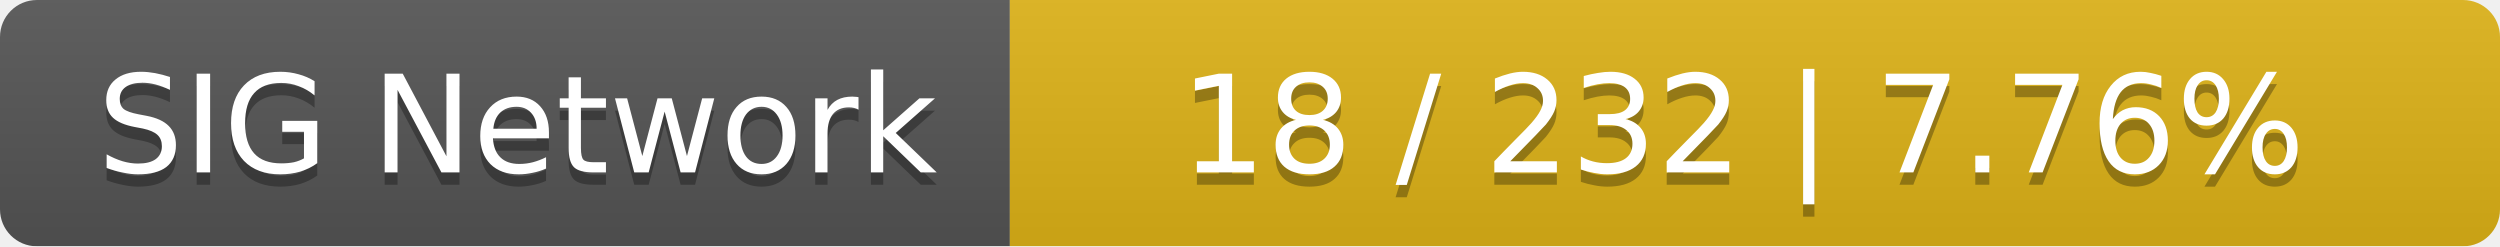
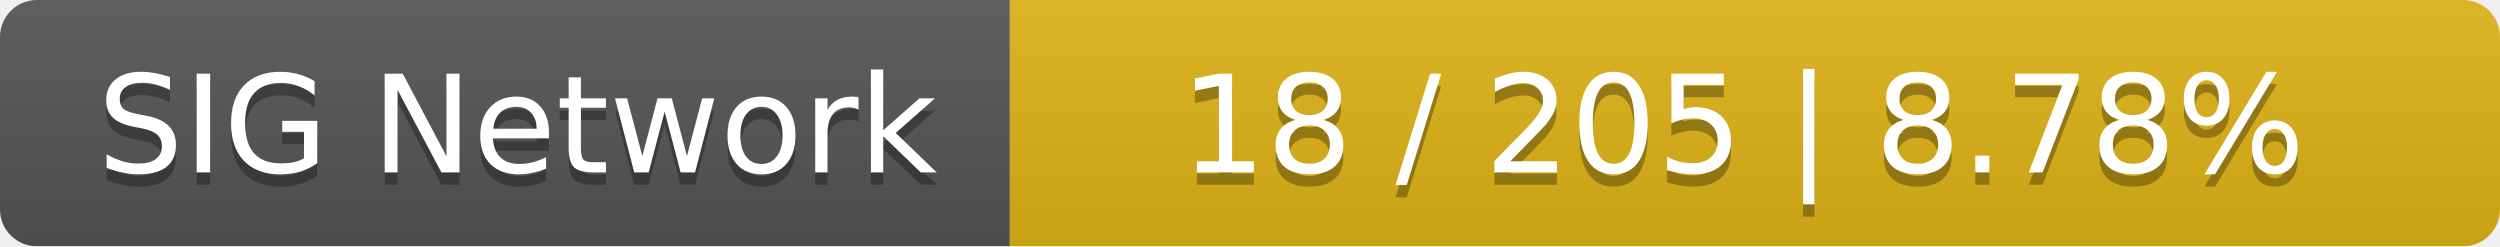
<svg xmlns="http://www.w3.org/2000/svg" width="203" height="20">
  <linearGradient id="smooth" x2="0" y2="100%">
    <stop offset="0" stop-color="#bbb" stop-opacity=".1" />
    <stop offset="1" stop-opacity=".1" />
  </linearGradient>
  <mask id="round">
    <rect width="203" height="20" rx="3" fill="#fff" />
  </mask>
  <g mask="url(#round)">
    <rect width="82" height="20" fill="#555" />
    <rect x="82" width="121" height="20" fill="#dfb317" />
    <rect width="203" height="20" fill="url(#smooth)" />
  </g>
  <g fill="#fff" text-anchor="middle" font-family="DejaVu Sans,Verdana,Geneva,sans-serif" font-size="11">
    <text x="42" y="15" fill="#010101" fill-opacity=".3">SIG Network</text>
    <text x="42" y="14">SIG Network</text>
-     <text x="141.5" y="15" fill="#010101" fill-opacity=".3">18 / 232    |    7.76%</text>
-     <text x="141.5" y="14">18 / 232    |    7.76%</text>
+     <text x="141.5" y="15" fill="#010101" fill-opacity=".3">18 / 205    |    8.78%</text>
+     <text x="141.5" y="14">18 / 205    |    8.78%</text>
  </g>
</svg>
